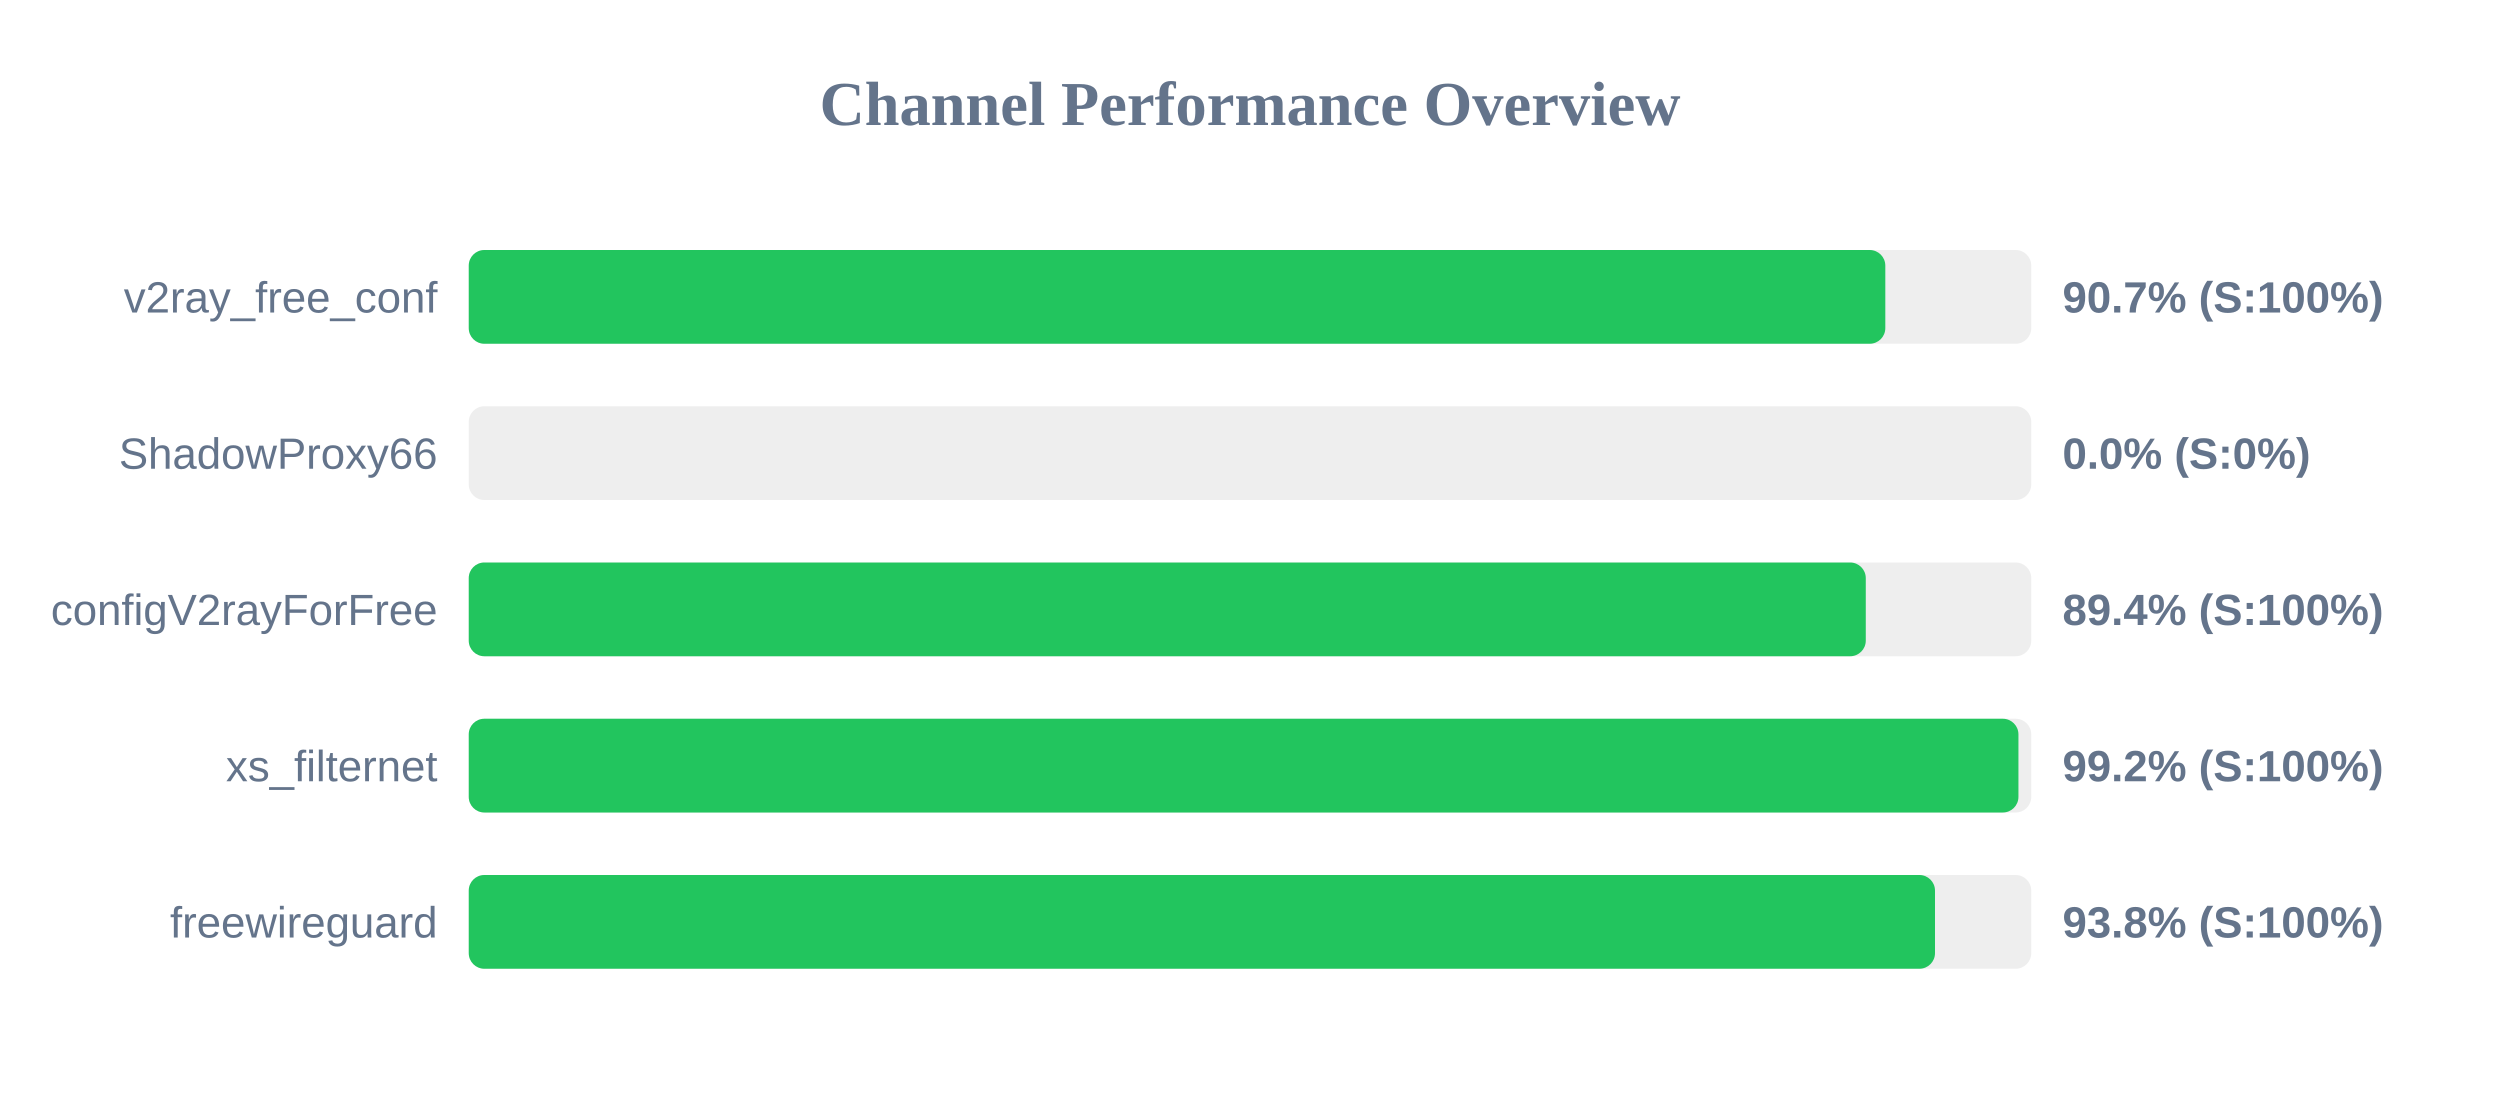
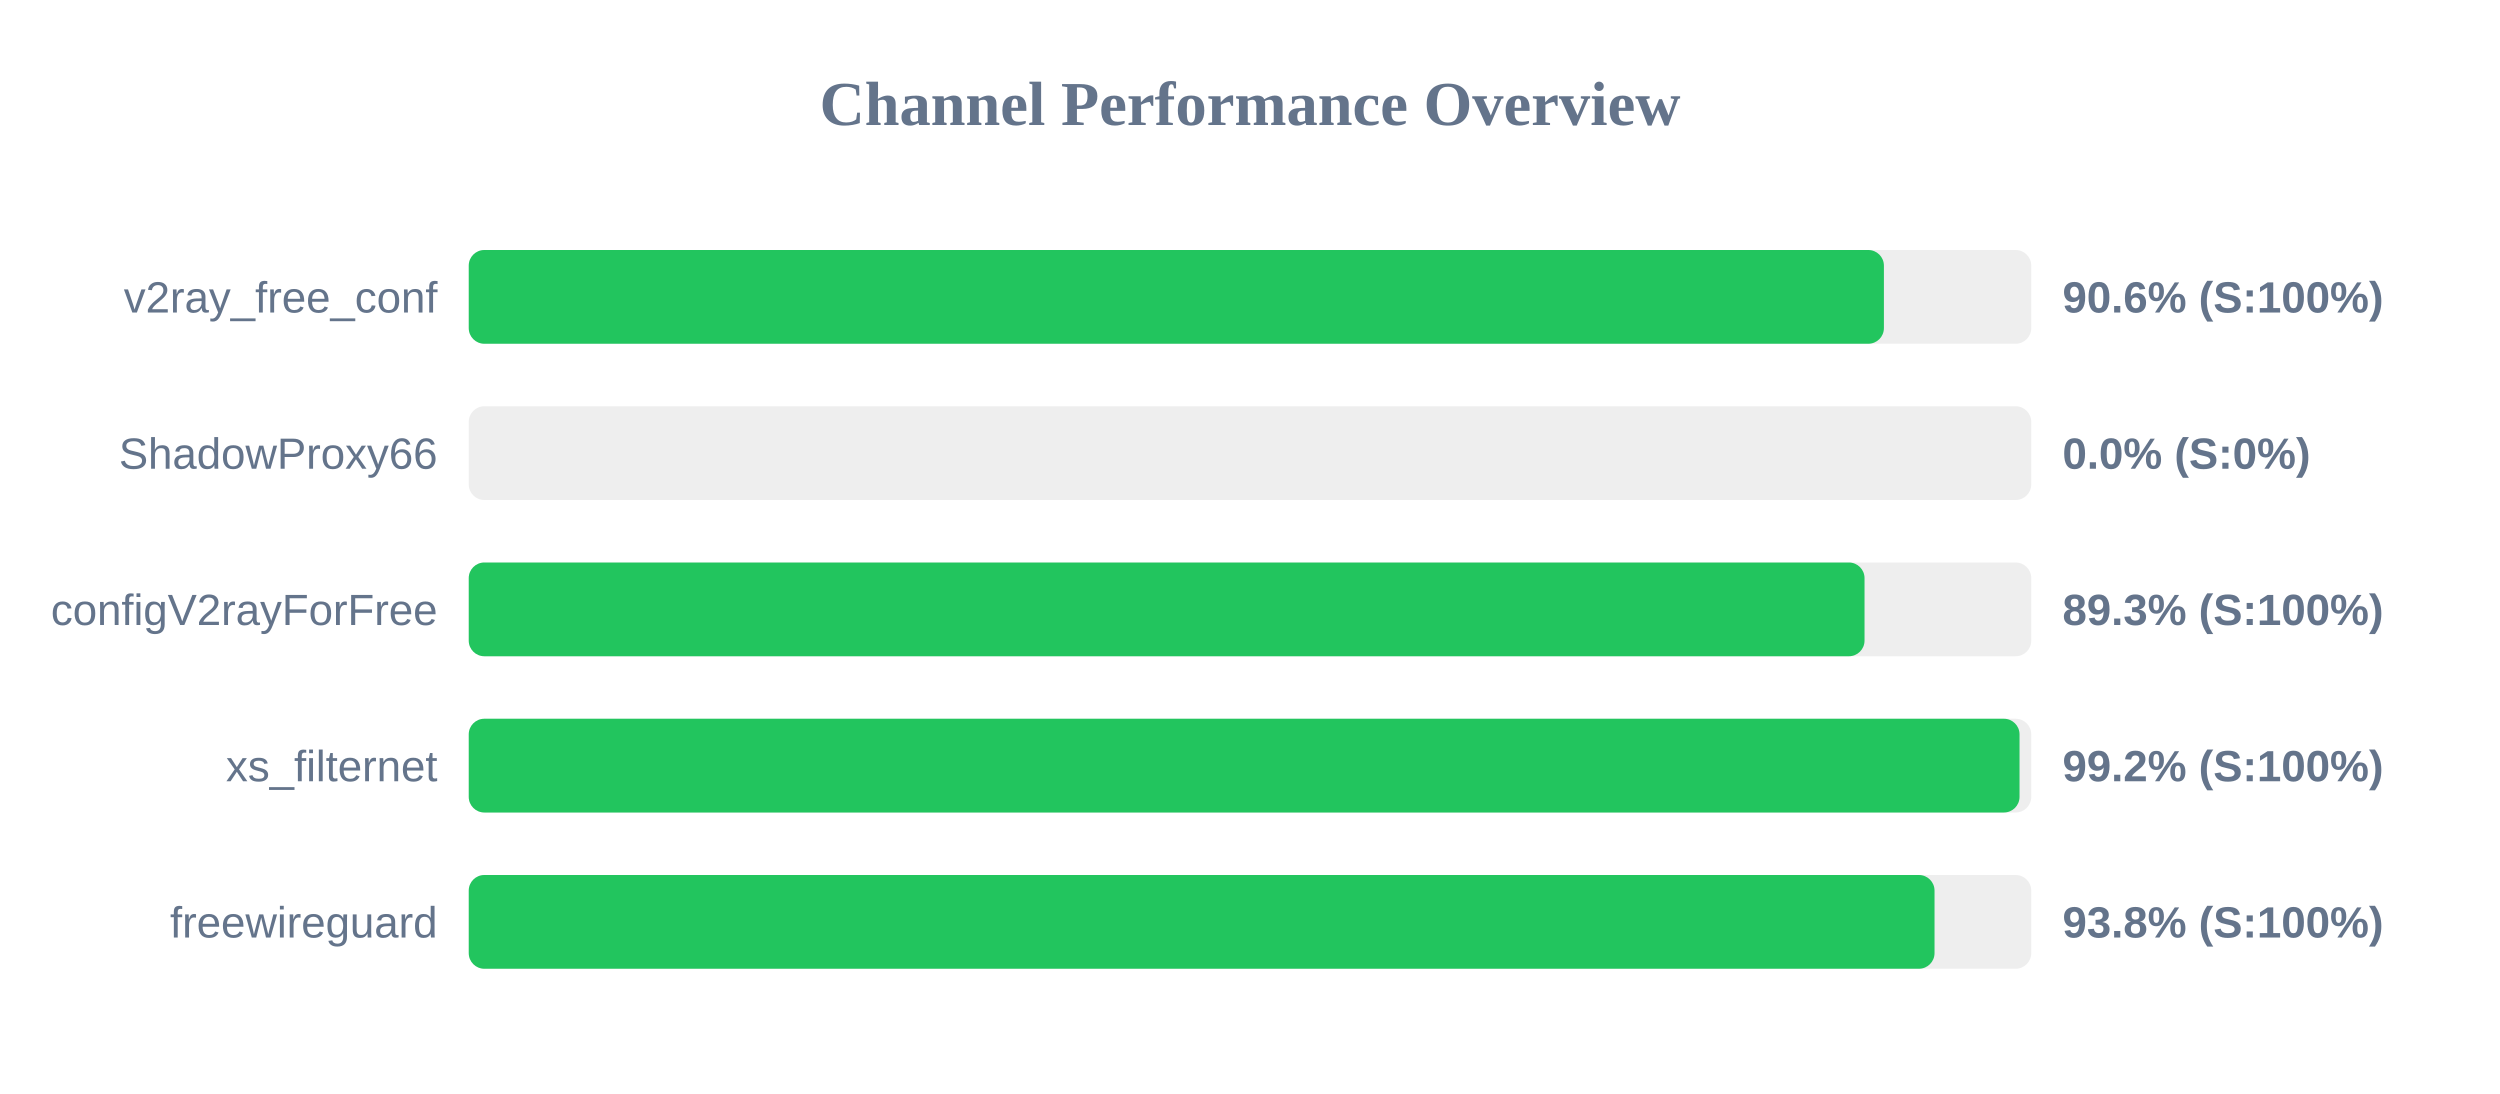
<svg xmlns="http://www.w3.org/2000/svg" width="800" height="350" version="1.1">
  <style>
        .row { font: 14px Arial; fill: #64748b; }
        .score { font: bold 14px Arial; fill: #64748b; }
    </style>
  <text x="400" y="40" text-anchor="middle" font-size="20px" font-weight="bold" fill="#64748b">Channel Performance Overview</text>
  <rect x="150" y="80" width="500" height="30" fill="#eee" rx="5" />
-   <rect x="150" y="80" width="453.3" height="30" fill="#22c55e" rx="5" />
+   <rect x="150" y="80" width="452.85" height="30" fill="#22c55e" rx="5" />
  <text x="140" y="100" text-anchor="end" class="row">v2ray_free_conf</text>
-   <text x="660" y="100" text-anchor="start" class="score">90.7% (S:100%)</text>
+   <text x="660" y="100" text-anchor="start" class="score">90.6% (S:100%)</text>
  <rect x="150" y="130" width="500" height="30" fill="#eee" rx="5" />
  <rect x="150" y="130" width="0.0" height="30" fill="#ef4444" rx="5" />
  <text x="140" y="150" text-anchor="end" class="row">ShadowProxy66</text>
  <text x="660" y="150" text-anchor="start" class="score">0.0% (S:0%)</text>
  <rect x="150" y="180" width="500" height="30" fill="#eee" rx="5" />
-   <rect x="150" y="180" width="447.05" height="30" fill="#22c55e" rx="5" />
+   <rect x="150" y="180" width="446.65" height="30" fill="#22c55e" rx="5" />
  <text x="140" y="200" text-anchor="end" class="row">configV2rayForFree</text>
-   <text x="660" y="200" text-anchor="start" class="score">89.4% (S:100%)</text>
+   <text x="660" y="200" text-anchor="start" class="score">89.3% (S:100%)</text>
  <rect x="150" y="230" width="500" height="30" fill="#eee" rx="5" />
-   <rect x="150" y="230" width="495.9" height="30" fill="#22c55e" rx="5" />
+   <rect x="150" y="230" width="496.25" height="30" fill="#22c55e" rx="5" />
  <text x="140" y="250" text-anchor="end" class="row">xs_filternet</text>
  <text x="660" y="250" text-anchor="start" class="score">99.2% (S:100%)</text>
  <rect x="150" y="280" width="500" height="30" fill="#eee" rx="5" />
-   <rect x="150" y="280" width="469.2" height="30" fill="#22c55e" rx="5" />
+   <rect x="150" y="280" width="469.05" height="30" fill="#22c55e" rx="5" />
  <text x="140" y="300" text-anchor="end" class="row">freewireguard</text>
  <text x="660" y="300" text-anchor="start" class="score">93.8% (S:100%)</text>
</svg>
